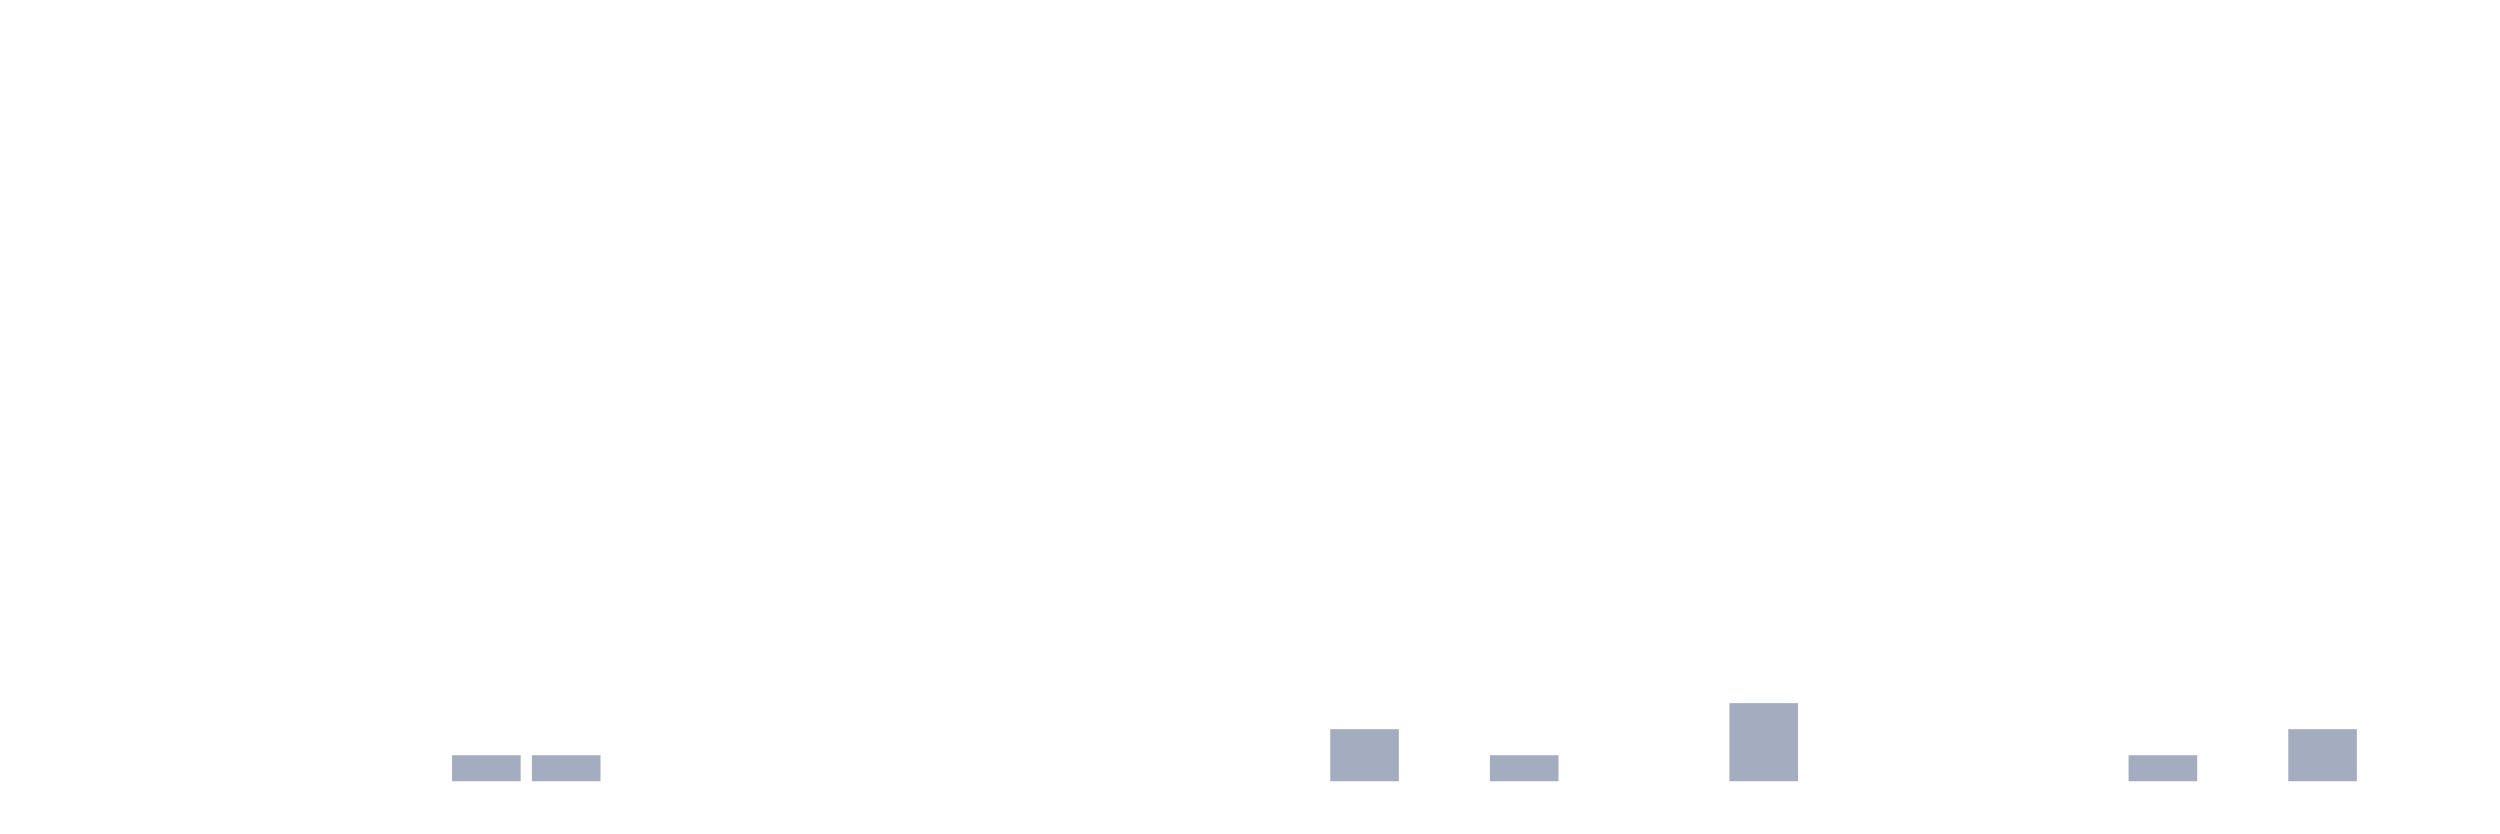
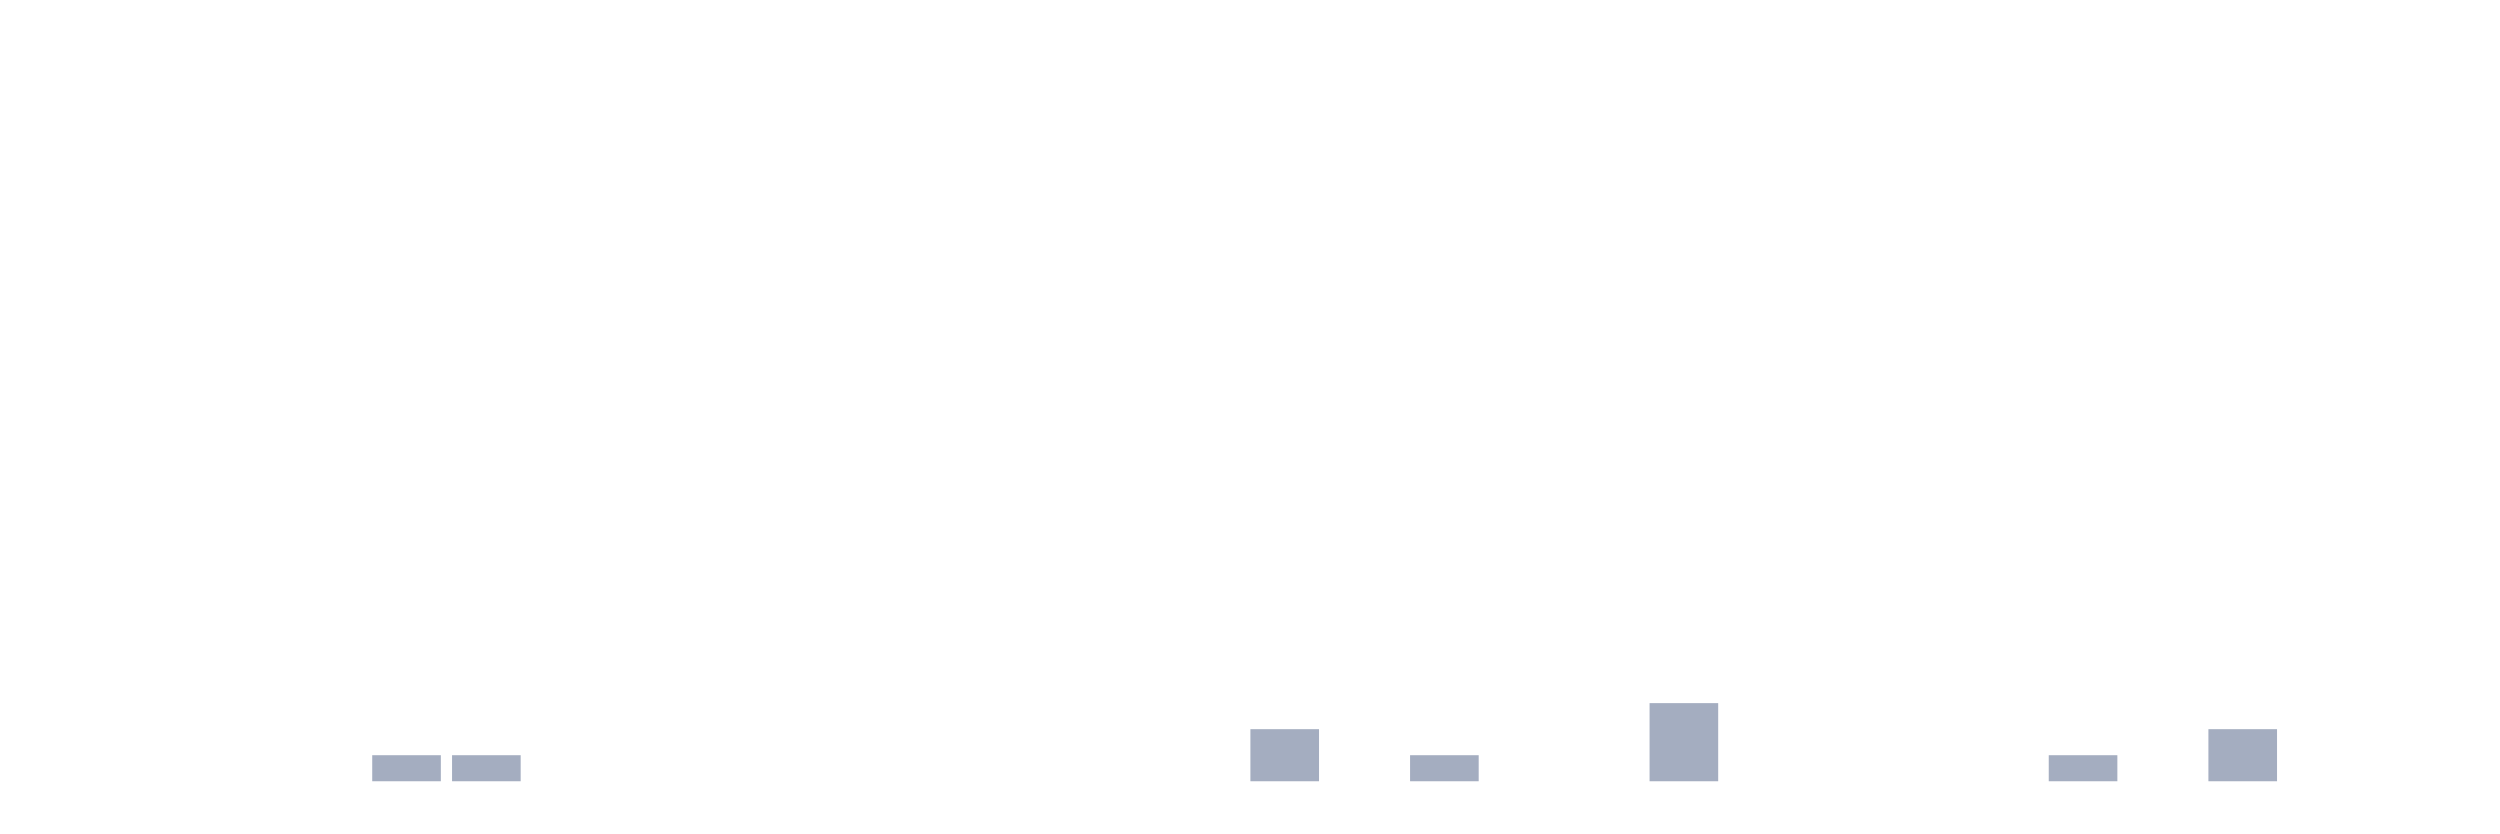
<svg xmlns="http://www.w3.org/2000/svg" viewBox="0 0 480 160">
  <g transform="translate(10,10)">
    <rect class="bar" x="0.153" width="13.175" y="140" height="0" fill="rgb(164,173,192)" />
    <rect class="bar" x="15.482" width="13.175" y="140" height="0" fill="rgb(164,173,192)" />
    <rect class="bar" x="30.81" width="13.175" y="140" height="0" fill="rgb(164,173,192)" />
    <rect class="bar" x="46.138" width="13.175" y="140" height="0" fill="rgb(164,173,192)" />
-     <rect class="bar" x="61.466" width="13.175" y="140" height="0" fill="rgb(164,173,192)" />
+     <rect class="bar" x="61.466" width="13.175" y="135" height="5" fill="rgb(164,173,192)" />
    <rect class="bar" x="76.794" width="13.175" y="135" height="5" fill="rgb(164,173,192)" />
-     <rect class="bar" x="92.123" width="13.175" y="135" height="5" fill="rgb(164,173,192)" />
+     <rect class="bar" x="92.123" width="13.175" y="140" height="0" fill="rgb(164,173,192)" />
    <rect class="bar" x="107.451" width="13.175" y="140" height="0" fill="rgb(164,173,192)" />
    <rect class="bar" x="122.779" width="13.175" y="140" height="0" fill="rgb(164,173,192)" />
    <rect class="bar" x="138.107" width="13.175" y="140" height="0" fill="rgb(164,173,192)" />
    <rect class="bar" x="153.436" width="13.175" y="140" height="0" fill="rgb(164,173,192)" />
    <rect class="bar" x="168.764" width="13.175" y="140" height="0" fill="rgb(164,173,192)" />
    <rect class="bar" x="184.092" width="13.175" y="140" height="0" fill="rgb(164,173,192)" />
    <rect class="bar" x="199.42" width="13.175" y="140" height="0" fill="rgb(164,173,192)" />
    <rect class="bar" x="214.748" width="13.175" y="140" height="0" fill="rgb(164,173,192)" />
-     <rect class="bar" x="230.077" width="13.175" y="140" height="0" fill="rgb(164,173,192)" />
-     <rect class="bar" x="245.405" width="13.175" y="130" height="10" fill="rgb(164,173,192)" />
-     <rect class="bar" x="260.733" width="13.175" y="140" height="0" fill="rgb(164,173,192)" />
-     <rect class="bar" x="276.061" width="13.175" y="135" height="5" fill="rgb(164,173,192)" />
+     <rect class="bar" x="230.077" width="13.175" y="130" height="10" fill="rgb(164,173,192)" />
+     <rect class="bar" x="245.405" width="13.175" y="140" height="0" fill="rgb(164,173,192)" />
+     <rect class="bar" x="260.733" width="13.175" y="135" height="5" fill="rgb(164,173,192)" />
+     <rect class="bar" x="276.061" width="13.175" y="140" height="0" fill="rgb(164,173,192)" />
    <rect class="bar" x="291.39" width="13.175" y="140" height="0" fill="rgb(164,173,192)" />
-     <rect class="bar" x="306.718" width="13.175" y="140" height="0" fill="rgb(164,173,192)" />
-     <rect class="bar" x="322.046" width="13.175" y="125" height="15" fill="rgb(164,173,192)" />
+     <rect class="bar" x="306.718" width="13.175" y="125" height="15" fill="rgb(164,173,192)" />
+     <rect class="bar" x="322.046" width="13.175" y="140" height="0" fill="rgb(164,173,192)" />
    <rect class="bar" x="337.374" width="13.175" y="140" height="0" fill="rgb(164,173,192)" />
    <rect class="bar" x="352.702" width="13.175" y="140" height="0" fill="rgb(164,173,192)" />
    <rect class="bar" x="368.031" width="13.175" y="140" height="0" fill="rgb(164,173,192)" />
-     <rect class="bar" x="383.359" width="13.175" y="140" height="0" fill="rgb(164,173,192)" />
-     <rect class="bar" x="398.687" width="13.175" y="135" height="5" fill="rgb(164,173,192)" />
-     <rect class="bar" x="414.015" width="13.175" y="140" height="0" fill="rgb(164,173,192)" />
-     <rect class="bar" x="429.344" width="13.175" y="130" height="10" fill="rgb(164,173,192)" />
+     <rect class="bar" x="383.359" width="13.175" y="135" height="5" fill="rgb(164,173,192)" />
+     <rect class="bar" x="398.687" width="13.175" y="140" height="0" fill="rgb(164,173,192)" />
+     <rect class="bar" x="414.015" width="13.175" y="130" height="10" fill="rgb(164,173,192)" />
+     <rect class="bar" x="429.344" width="13.175" y="140" height="0" fill="rgb(164,173,192)" />
    <rect class="bar" x="444.672" width="13.175" y="140" height="0" fill="rgb(164,173,192)" />
  </g>
</svg>
